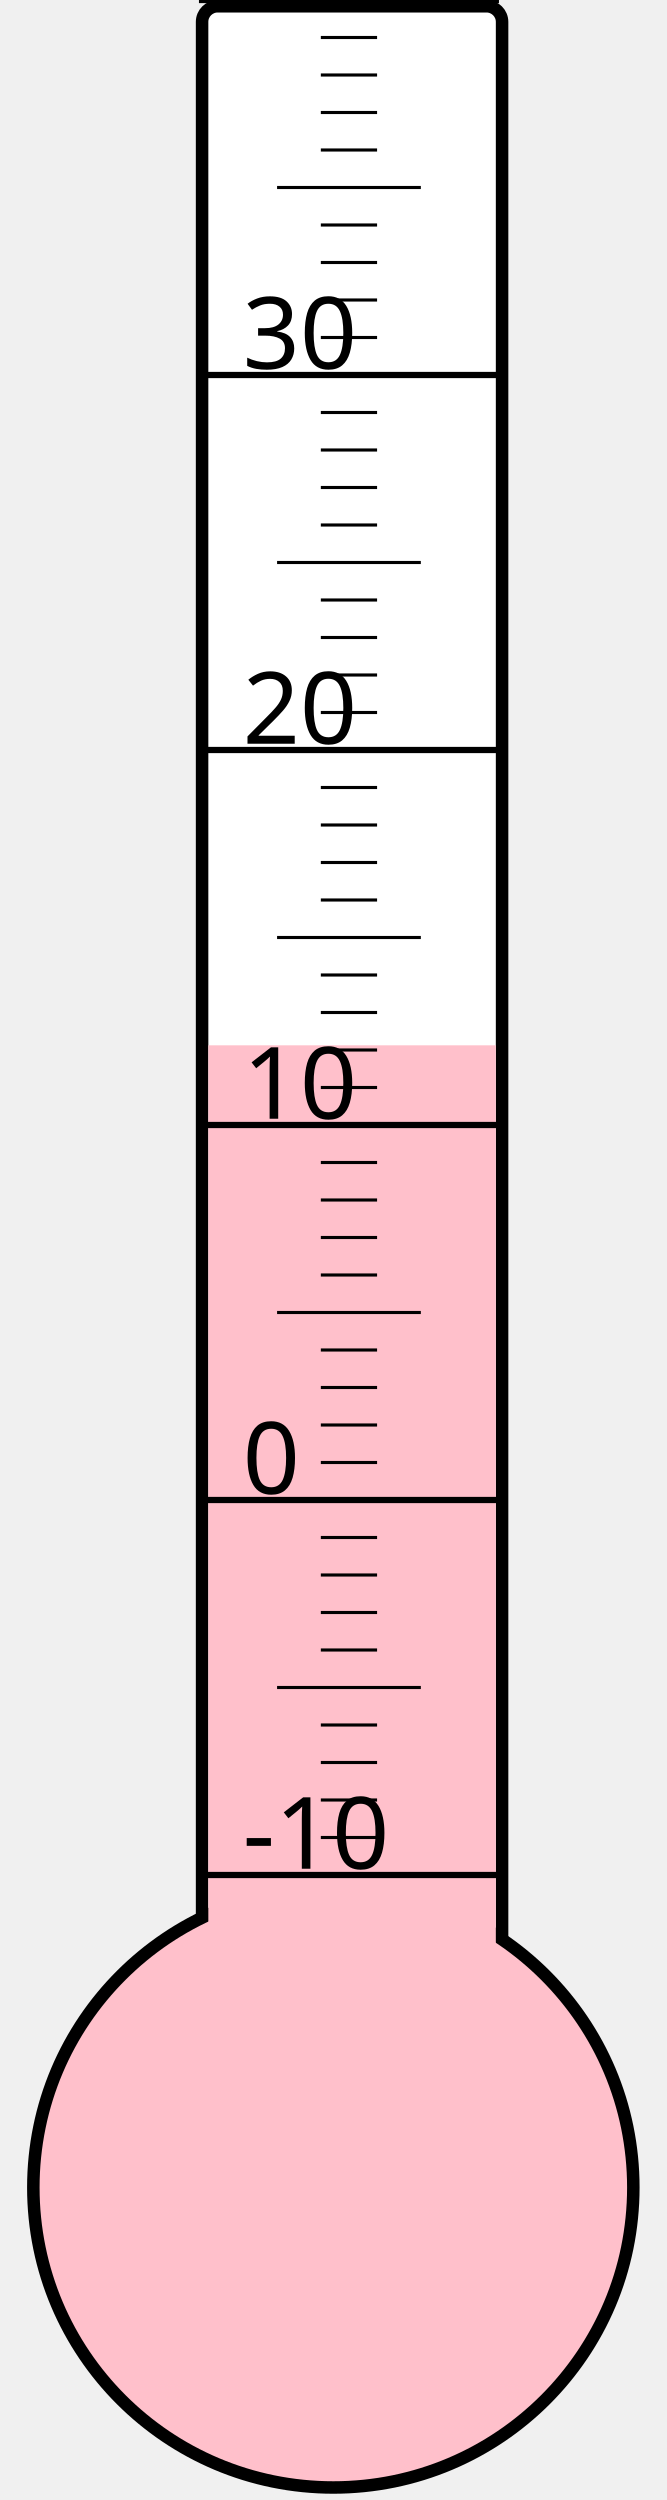
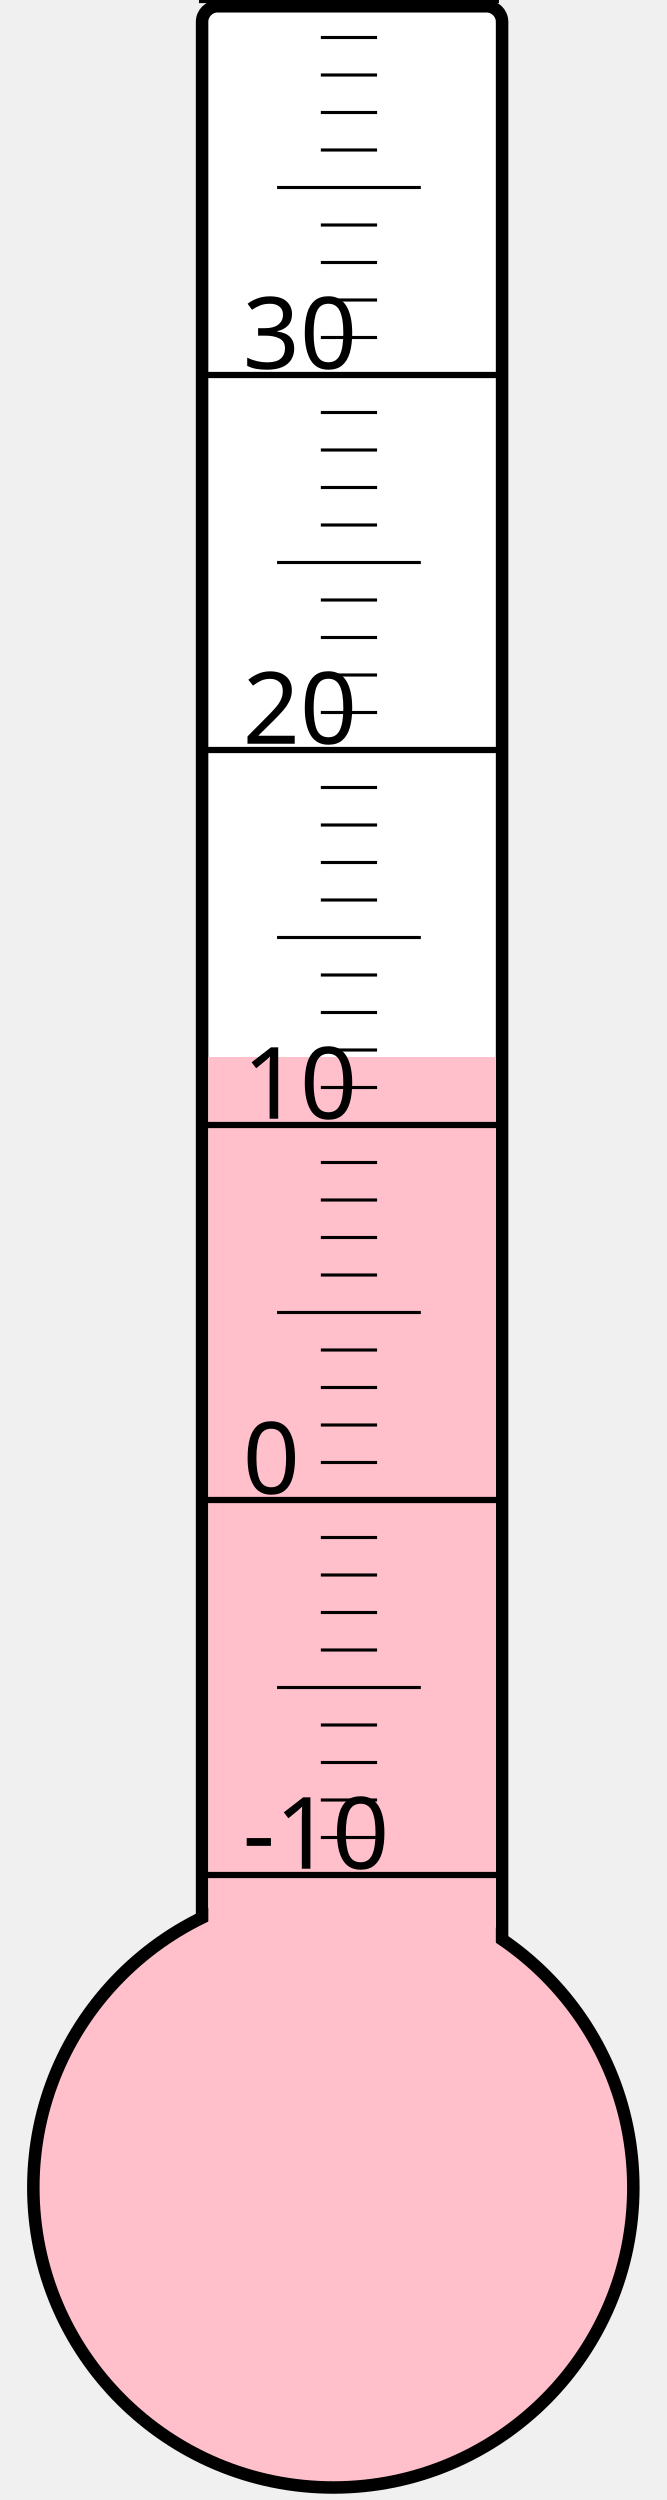
<svg xmlns="http://www.w3.org/2000/svg" width="40px" height="150px" viewBox="0 0 200 800">
  <rect width="200" height="800" x="0" y="0" style="fill: #ffffeb; fill-opacity: 0;" />
  <rect width="96" height="680" x="58" y="2" rx="5" ry="5" style="fill: white; fill-opacity: 1; stroke: black; stroke-width: 4;" />
  <circle cx="100" cy="700" r="96" style="fill: pink; stroke: black; stroke-width: 4;" />
-   <rect width="92" height="365.5" x="60" y="334.5" style="fill: pink; fill-opacity: 1; stroke-width: 0;" />
+   <rect width="92" height="361.75" x="60" y="338.25" style="fill: pink; fill-opacity: 1; stroke-width: 0;" />
  <text x="71" y="598" style="font-family: sans-serif; font-size: 24pt;">-10</text>
  <text x="71" y="478" style="font-family: sans-serif; font-size: 24pt;">0</text>
  <text x="71" y="358" style="font-family: sans-serif; font-size: 24pt;">10</text>
  <text x="71" y="238" style="font-family: sans-serif; font-size: 24pt;">20</text>
  <text x="71" y="118" style="font-family: sans-serif; font-size: 24pt;">30</text>
  <g style="stroke: black;">
    <line x1="57" y1="600" x2="153" y2="600" style="stroke-width: 2;" />
    <line x1="96" y1="588" x2="114" y2="588" style="stroke-width: 1;" />
    <line x1="96" y1="576" x2="114" y2="576" style="stroke-width: 1;" />
    <line x1="96" y1="564" x2="114" y2="564" style="stroke-width: 1;" />
    <line x1="96" y1="552" x2="114" y2="552" style="stroke-width: 1;" />
    <line x1="82" y1="540" x2="128" y2="540" style="stroke-width: 1;" />
    <line x1="96" y1="528" x2="114" y2="528" style="stroke-width: 1;" />
    <line x1="96" y1="516" x2="114" y2="516" style="stroke-width: 1;" />
    <line x1="96" y1="504" x2="114" y2="504" style="stroke-width: 1;" />
    <line x1="96" y1="492" x2="114" y2="492" style="stroke-width: 1;" />
    <line x1="57" y1="480" x2="153" y2="480" style="stroke-width: 2;" />
    <line x1="96" y1="468" x2="114" y2="468" style="stroke-width: 1;" />
    <line x1="96" y1="456" x2="114" y2="456" style="stroke-width: 1;" />
    <line x1="96" y1="444" x2="114" y2="444" style="stroke-width: 1;" />
    <line x1="96" y1="432" x2="114" y2="432" style="stroke-width: 1;" />
    <line x1="82" y1="420" x2="128" y2="420" style="stroke-width: 1;" />
    <line x1="96" y1="408" x2="114" y2="408" style="stroke-width: 1;" />
    <line x1="96" y1="396" x2="114" y2="396" style="stroke-width: 1;" />
    <line x1="96" y1="384" x2="114" y2="384" style="stroke-width: 1;" />
    <line x1="96" y1="372" x2="114" y2="372" style="stroke-width: 1;" />
    <line x1="57" y1="360" x2="153" y2="360" style="stroke-width: 2;" />
    <line x1="96" y1="348" x2="114" y2="348" style="stroke-width: 1;" />
    <line x1="96" y1="336" x2="114" y2="336" style="stroke-width: 1;" />
    <line x1="96" y1="324" x2="114" y2="324" style="stroke-width: 1;" />
    <line x1="96" y1="312" x2="114" y2="312" style="stroke-width: 1;" />
    <line x1="82" y1="300" x2="128" y2="300" style="stroke-width: 1;" />
    <line x1="96" y1="288" x2="114" y2="288" style="stroke-width: 1;" />
    <line x1="96" y1="276" x2="114" y2="276" style="stroke-width: 1;" />
    <line x1="96" y1="264" x2="114" y2="264" style="stroke-width: 1;" />
    <line x1="96" y1="252" x2="114" y2="252" style="stroke-width: 1;" />
    <line x1="57" y1="240" x2="153" y2="240" style="stroke-width: 2;" />
    <line x1="96" y1="228" x2="114" y2="228" style="stroke-width: 1;" />
    <line x1="96" y1="216" x2="114" y2="216" style="stroke-width: 1;" />
    <line x1="96" y1="204" x2="114" y2="204" style="stroke-width: 1;" />
    <line x1="96" y1="192" x2="114" y2="192" style="stroke-width: 1;" />
    <line x1="82" y1="180" x2="128" y2="180" style="stroke-width: 1;" />
    <line x1="96" y1="168" x2="114" y2="168" style="stroke-width: 1;" />
    <line x1="96" y1="156" x2="114" y2="156" style="stroke-width: 1;" />
    <line x1="96" y1="144" x2="114" y2="144" style="stroke-width: 1;" />
    <line x1="96" y1="132" x2="114" y2="132" style="stroke-width: 1;" />
    <line x1="57" y1="120" x2="153" y2="120" style="stroke-width: 2;" />
    <line x1="96" y1="108" x2="114" y2="108" style="stroke-width: 1;" />
    <line x1="96" y1="96" x2="114" y2="96" style="stroke-width: 1;" />
    <line x1="96" y1="84" x2="114" y2="84" style="stroke-width: 1;" />
    <line x1="96" y1="72" x2="114" y2="72" style="stroke-width: 1;" />
    <line x1="82" y1="60" x2="128" y2="60" style="stroke-width: 1;" />
    <line x1="96" y1="48" x2="114" y2="48" style="stroke-width: 1;" />
    <line x1="96" y1="36" x2="114" y2="36" style="stroke-width: 1;" />
    <line x1="96" y1="24" x2="114" y2="24" style="stroke-width: 1;" />
    <line x1="96" y1="12" x2="114" y2="12" style="stroke-width: 1;" />
    <line x1="57" y1="0" x2="153" y2="0" style="stroke-width: 2;" />
  </g>
</svg>
